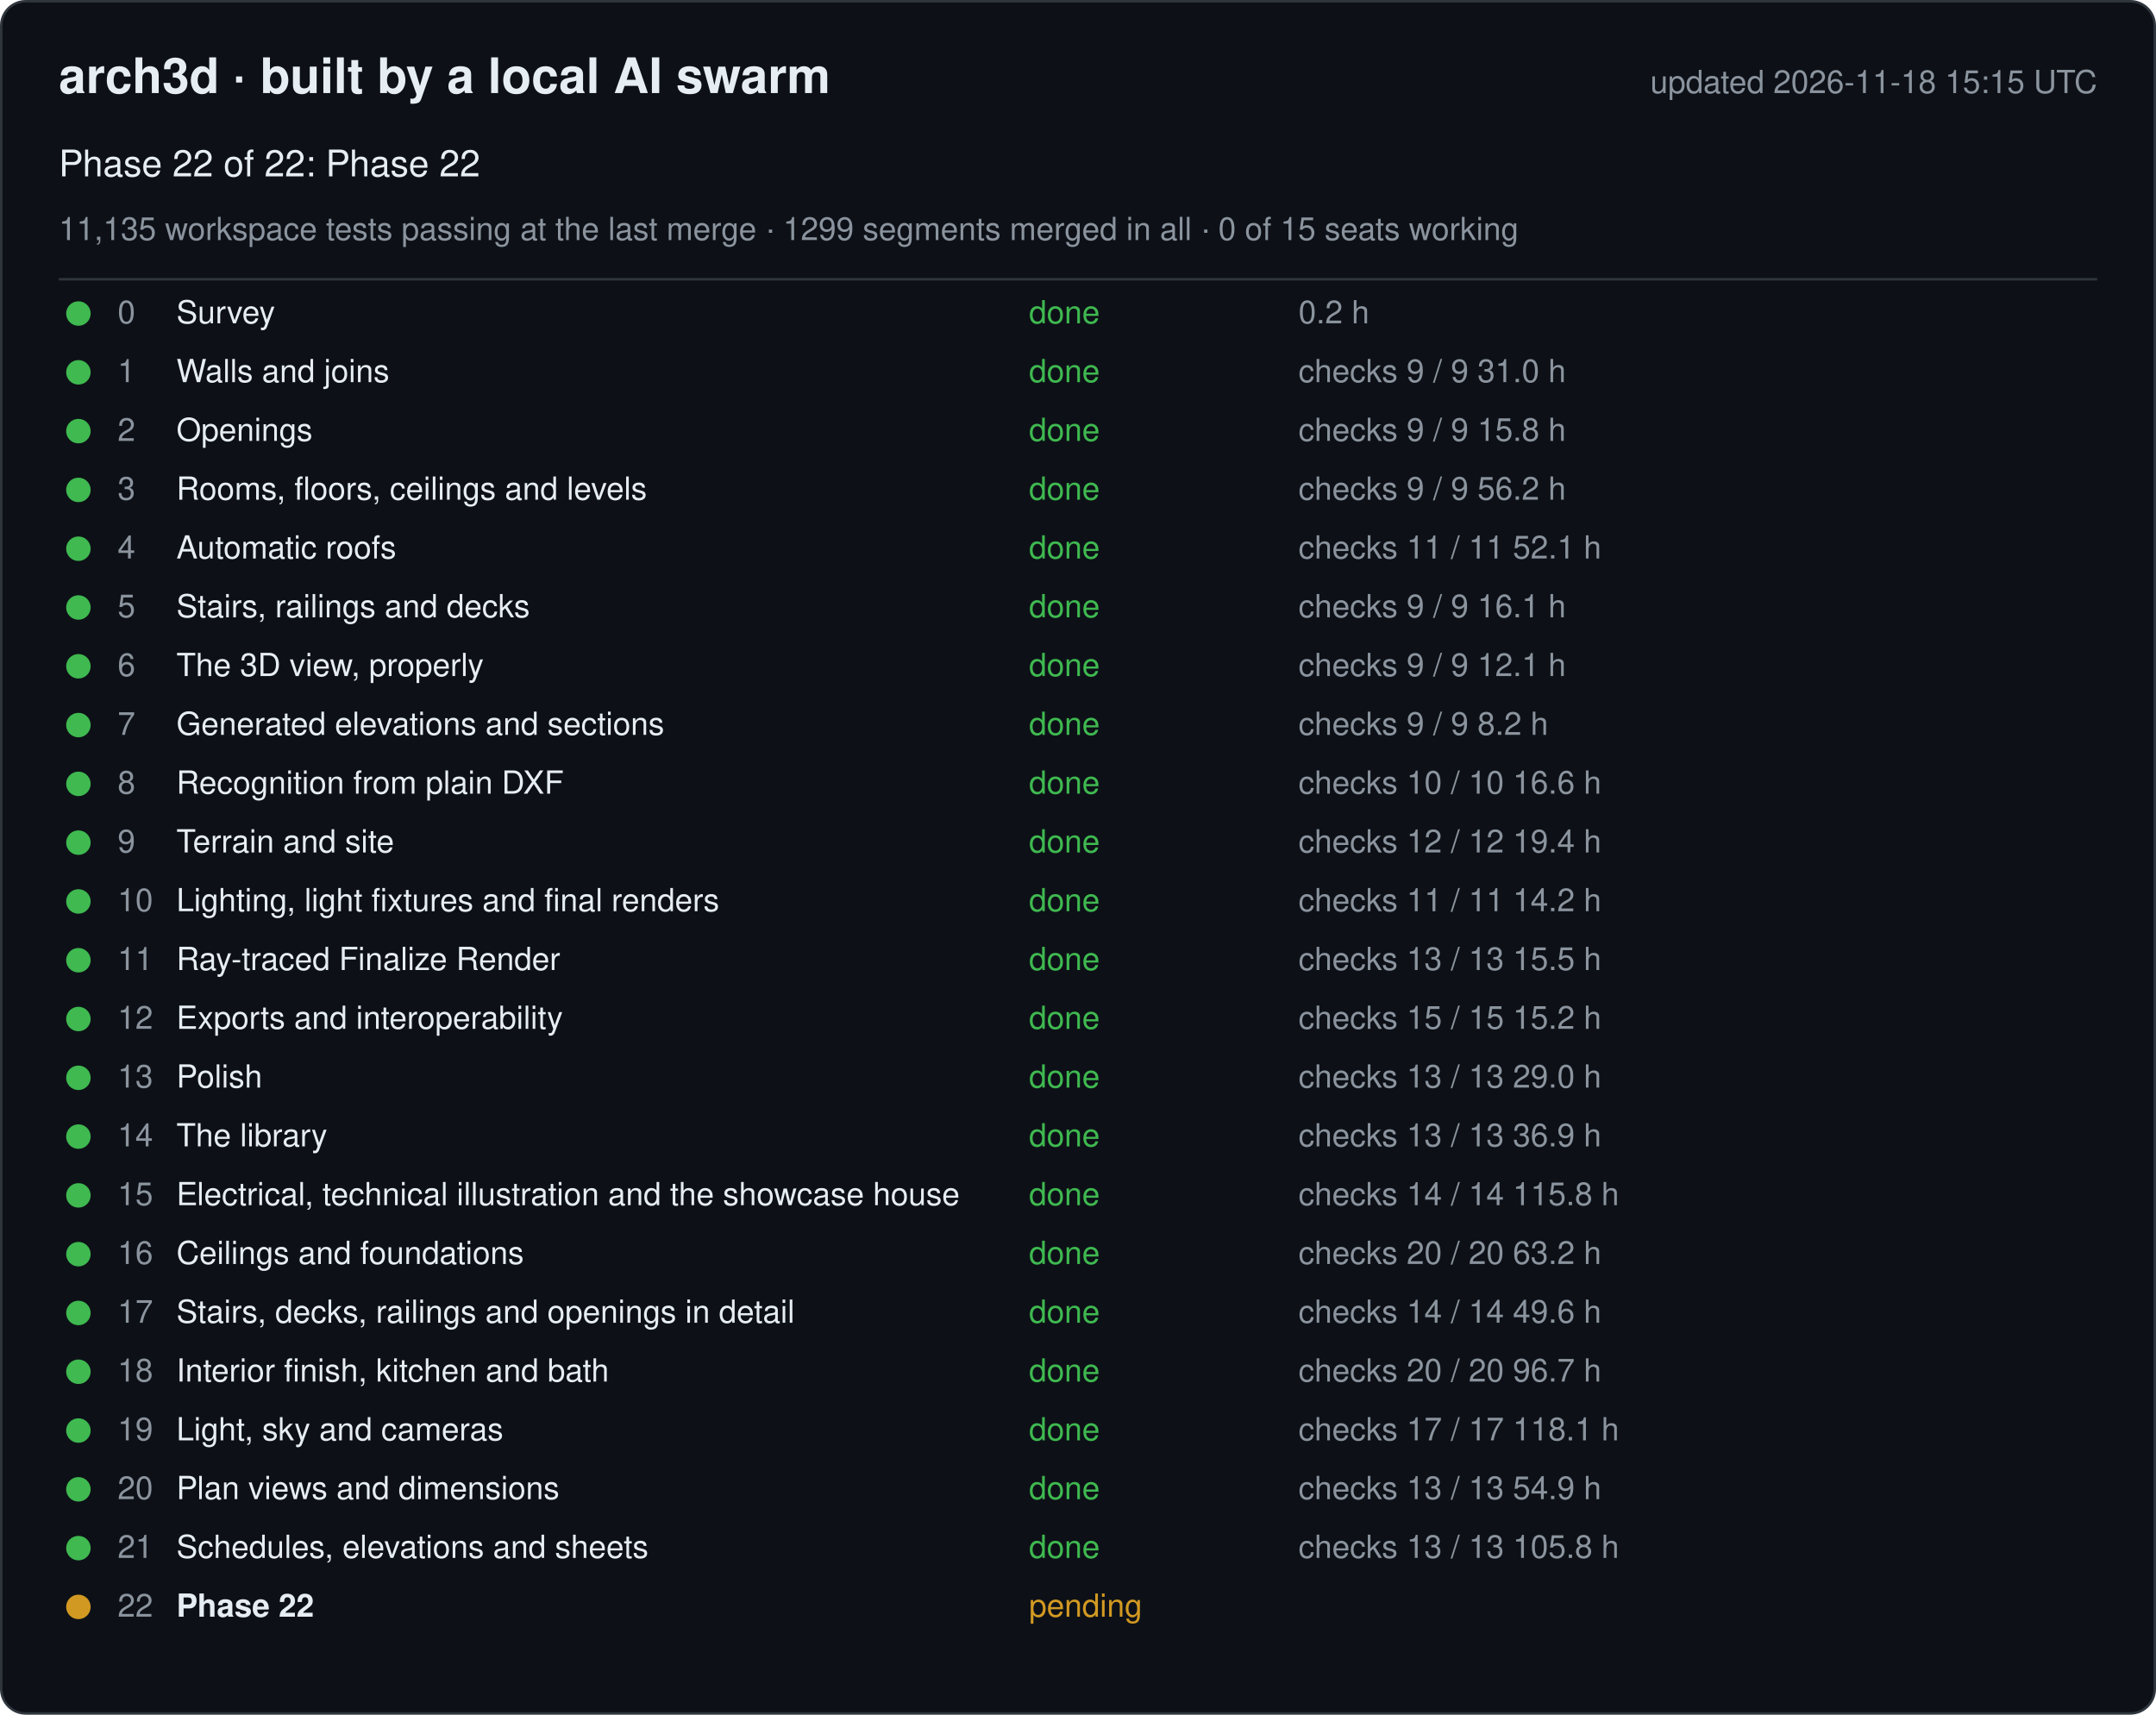
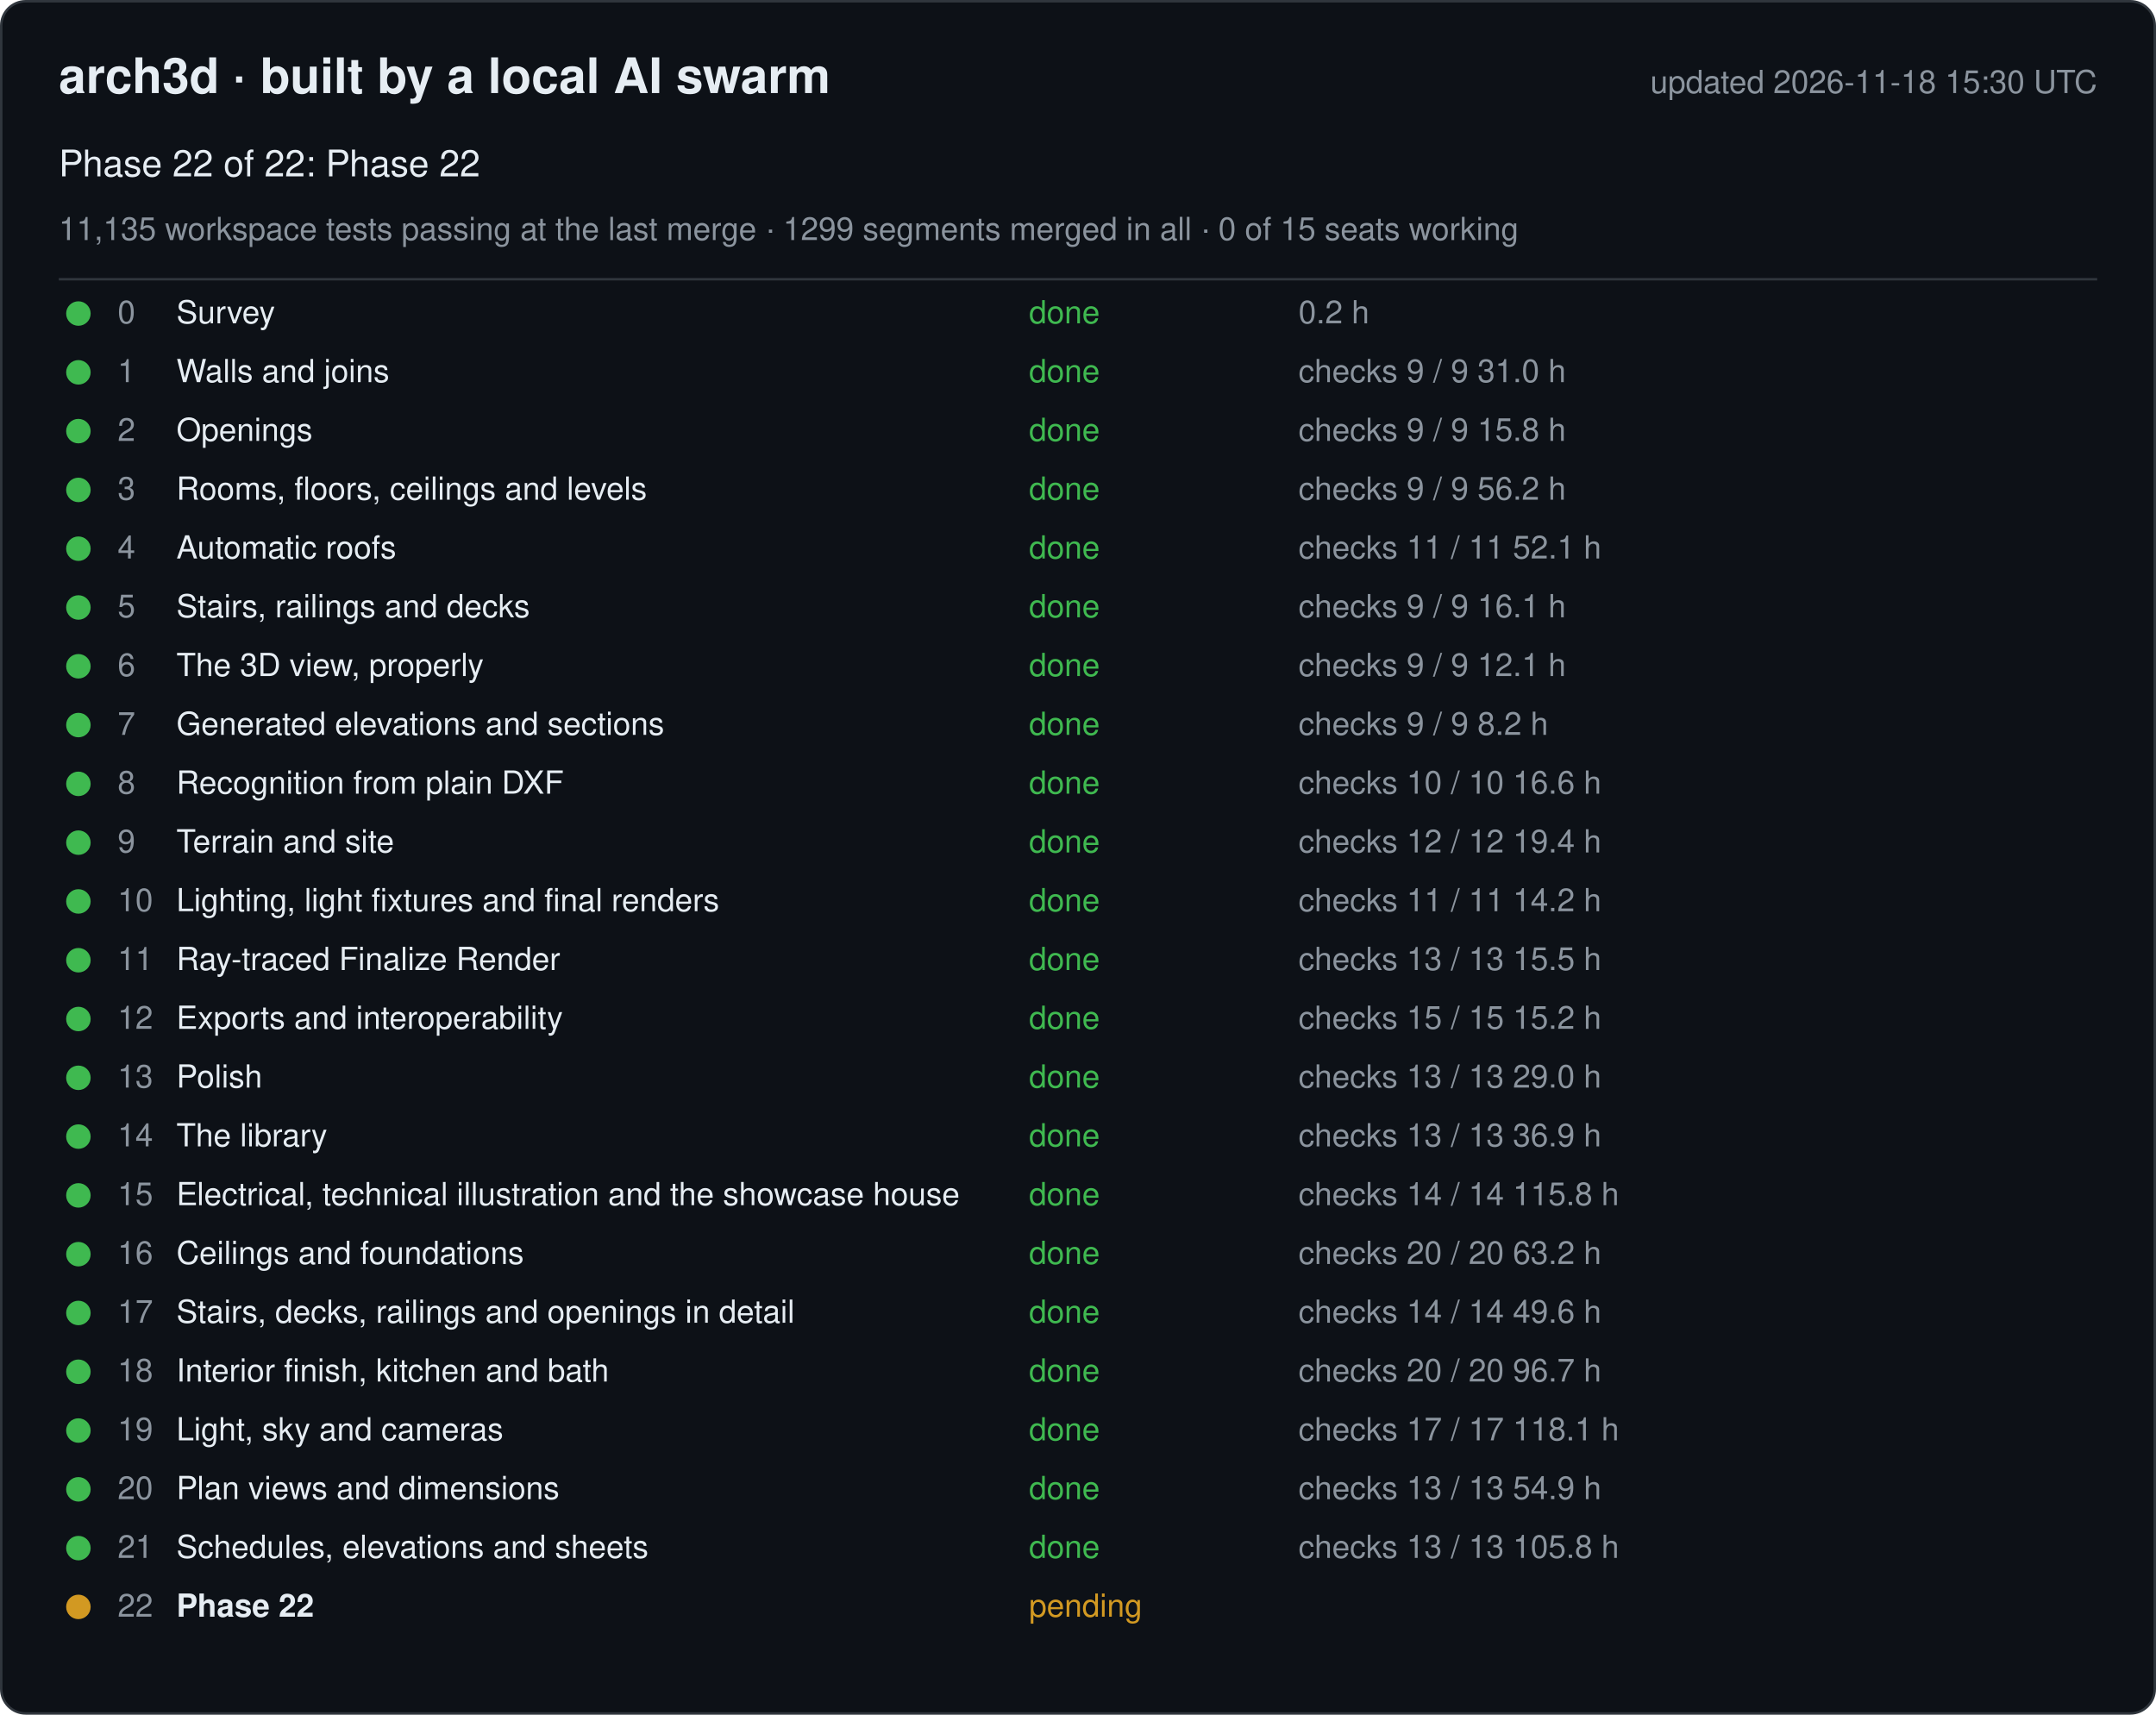
<svg xmlns="http://www.w3.org/2000/svg" width="880" height="700" viewBox="0 0 880 700" font-family="-apple-system, Segoe UI, Helvetica, Arial, sans-serif">
  <rect x="0.5" y="0.5" width="879" height="699" rx="10" fill="#0d1117" stroke="#30363d" />
  <text x="24" y="38" font-size="20" font-weight="600" fill="#e6edf3">arch3d · built by a local AI swarm</text>
-   <text x="856" y="38" font-size="13" fill="#8b949e" text-anchor="end">updated 2026-11-18 15:15 UTC</text>
+   <text x="856" y="38" font-size="13" fill="#8b949e" text-anchor="end">updated 2026-11-18 15:30 UTC</text>
  <text x="24" y="72" font-size="15" fill="#e6edf3">Phase 22 of 22: Phase 22</text>
  <text x="24" y="98" font-size="13" fill="#8b949e">11,135 workspace tests passing at the last merge · 1299 segments merged in all · 0 of 15 seats working</text>
  <line x1="24" y1="114" x2="856" y2="114" stroke="#30363d" />
  <g data-phase="0">
    <circle cx="32" cy="128" r="5" fill="#3fb950" />
    <text x="48" y="132" font-size="13" fill="#8b949e">0</text>
    <text x="72" y="132" font-size="13" fill="#e6edf3">Survey</text>
    <text x="420" y="132" font-size="13" fill="#3fb950">done</text>
    <text x="530" y="132" font-size="13" fill="#8b949e">0.2 h</text>
  </g>
  <g data-phase="1">
    <circle cx="32" cy="152" r="5" fill="#3fb950" />
    <text x="48" y="156" font-size="13" fill="#8b949e">1</text>
    <text x="72" y="156" font-size="13" fill="#e6edf3">Walls and joins</text>
    <text x="420" y="156" font-size="13" fill="#3fb950">done</text>
    <text x="530" y="156" font-size="13" fill="#8b949e">checks 9 / 9   31.0 h</text>
  </g>
  <g data-phase="2">
    <circle cx="32" cy="176" r="5" fill="#3fb950" />
    <text x="48" y="180" font-size="13" fill="#8b949e">2</text>
    <text x="72" y="180" font-size="13" fill="#e6edf3">Openings</text>
    <text x="420" y="180" font-size="13" fill="#3fb950">done</text>
    <text x="530" y="180" font-size="13" fill="#8b949e">checks 9 / 9   15.8 h</text>
  </g>
  <g data-phase="3">
    <circle cx="32" cy="200" r="5" fill="#3fb950" />
    <text x="48" y="204" font-size="13" fill="#8b949e">3</text>
    <text x="72" y="204" font-size="13" fill="#e6edf3">Rooms, floors, ceilings and levels</text>
    <text x="420" y="204" font-size="13" fill="#3fb950">done</text>
    <text x="530" y="204" font-size="13" fill="#8b949e">checks 9 / 9   56.2 h</text>
  </g>
  <g data-phase="4">
    <circle cx="32" cy="224" r="5" fill="#3fb950" />
    <text x="48" y="228" font-size="13" fill="#8b949e">4</text>
    <text x="72" y="228" font-size="13" fill="#e6edf3">Automatic roofs</text>
    <text x="420" y="228" font-size="13" fill="#3fb950">done</text>
    <text x="530" y="228" font-size="13" fill="#8b949e">checks 11 / 11   52.1 h</text>
  </g>
  <g data-phase="5">
    <circle cx="32" cy="248" r="5" fill="#3fb950" />
    <text x="48" y="252" font-size="13" fill="#8b949e">5</text>
    <text x="72" y="252" font-size="13" fill="#e6edf3">Stairs, railings and decks</text>
    <text x="420" y="252" font-size="13" fill="#3fb950">done</text>
    <text x="530" y="252" font-size="13" fill="#8b949e">checks 9 / 9   16.1 h</text>
  </g>
  <g data-phase="6">
    <circle cx="32" cy="272" r="5" fill="#3fb950" />
    <text x="48" y="276" font-size="13" fill="#8b949e">6</text>
    <text x="72" y="276" font-size="13" fill="#e6edf3">The 3D view, properly</text>
    <text x="420" y="276" font-size="13" fill="#3fb950">done</text>
    <text x="530" y="276" font-size="13" fill="#8b949e">checks 9 / 9   12.1 h</text>
  </g>
  <g data-phase="7">
    <circle cx="32" cy="296" r="5" fill="#3fb950" />
    <text x="48" y="300" font-size="13" fill="#8b949e">7</text>
    <text x="72" y="300" font-size="13" fill="#e6edf3">Generated elevations and sections</text>
    <text x="420" y="300" font-size="13" fill="#3fb950">done</text>
    <text x="530" y="300" font-size="13" fill="#8b949e">checks 9 / 9   8.2 h</text>
  </g>
  <g data-phase="8">
    <circle cx="32" cy="320" r="5" fill="#3fb950" />
    <text x="48" y="324" font-size="13" fill="#8b949e">8</text>
    <text x="72" y="324" font-size="13" fill="#e6edf3">Recognition from plain DXF</text>
    <text x="420" y="324" font-size="13" fill="#3fb950">done</text>
    <text x="530" y="324" font-size="13" fill="#8b949e">checks 10 / 10   16.6 h</text>
  </g>
  <g data-phase="9">
    <circle cx="32" cy="344" r="5" fill="#3fb950" />
    <text x="48" y="348" font-size="13" fill="#8b949e">9</text>
    <text x="72" y="348" font-size="13" fill="#e6edf3">Terrain and site</text>
    <text x="420" y="348" font-size="13" fill="#3fb950">done</text>
    <text x="530" y="348" font-size="13" fill="#8b949e">checks 12 / 12   19.4 h</text>
  </g>
  <g data-phase="10">
    <circle cx="32" cy="368" r="5" fill="#3fb950" />
    <text x="48" y="372" font-size="13" fill="#8b949e">10</text>
    <text x="72" y="372" font-size="13" fill="#e6edf3">Lighting, light fixtures and final renders</text>
    <text x="420" y="372" font-size="13" fill="#3fb950">done</text>
    <text x="530" y="372" font-size="13" fill="#8b949e">checks 11 / 11   14.2 h</text>
  </g>
  <g data-phase="11">
    <circle cx="32" cy="392" r="5" fill="#3fb950" />
    <text x="48" y="396" font-size="13" fill="#8b949e">11</text>
    <text x="72" y="396" font-size="13" fill="#e6edf3">Ray-traced Finalize Render</text>
    <text x="420" y="396" font-size="13" fill="#3fb950">done</text>
    <text x="530" y="396" font-size="13" fill="#8b949e">checks 13 / 13   15.5 h</text>
  </g>
  <g data-phase="12">
    <circle cx="32" cy="416" r="5" fill="#3fb950" />
    <text x="48" y="420" font-size="13" fill="#8b949e">12</text>
    <text x="72" y="420" font-size="13" fill="#e6edf3">Exports and interoperability</text>
    <text x="420" y="420" font-size="13" fill="#3fb950">done</text>
    <text x="530" y="420" font-size="13" fill="#8b949e">checks 15 / 15   15.2 h</text>
  </g>
  <g data-phase="13">
    <circle cx="32" cy="440" r="5" fill="#3fb950" />
    <text x="48" y="444" font-size="13" fill="#8b949e">13</text>
    <text x="72" y="444" font-size="13" fill="#e6edf3">Polish</text>
    <text x="420" y="444" font-size="13" fill="#3fb950">done</text>
    <text x="530" y="444" font-size="13" fill="#8b949e">checks 13 / 13   29.0 h</text>
  </g>
  <g data-phase="14">
    <circle cx="32" cy="464" r="5" fill="#3fb950" />
    <text x="48" y="468" font-size="13" fill="#8b949e">14</text>
    <text x="72" y="468" font-size="13" fill="#e6edf3">The library</text>
    <text x="420" y="468" font-size="13" fill="#3fb950">done</text>
    <text x="530" y="468" font-size="13" fill="#8b949e">checks 13 / 13   36.9 h</text>
  </g>
  <g data-phase="15">
    <circle cx="32" cy="488" r="5" fill="#3fb950" />
    <text x="48" y="492" font-size="13" fill="#8b949e">15</text>
    <text x="72" y="492" font-size="13" fill="#e6edf3">Electrical, technical illustration and the showcase house</text>
    <text x="420" y="492" font-size="13" fill="#3fb950">done</text>
    <text x="530" y="492" font-size="13" fill="#8b949e">checks 14 / 14   115.8 h</text>
  </g>
  <g data-phase="16">
    <circle cx="32" cy="512" r="5" fill="#3fb950" />
    <text x="48" y="516" font-size="13" fill="#8b949e">16</text>
    <text x="72" y="516" font-size="13" fill="#e6edf3">Ceilings and foundations</text>
    <text x="420" y="516" font-size="13" fill="#3fb950">done</text>
    <text x="530" y="516" font-size="13" fill="#8b949e">checks 20 / 20   63.2 h</text>
  </g>
  <g data-phase="17">
    <circle cx="32" cy="536" r="5" fill="#3fb950" />
    <text x="48" y="540" font-size="13" fill="#8b949e">17</text>
    <text x="72" y="540" font-size="13" fill="#e6edf3">Stairs, decks, railings and openings in detail</text>
    <text x="420" y="540" font-size="13" fill="#3fb950">done</text>
    <text x="530" y="540" font-size="13" fill="#8b949e">checks 14 / 14   49.6 h</text>
  </g>
  <g data-phase="18">
    <circle cx="32" cy="560" r="5" fill="#3fb950" />
    <text x="48" y="564" font-size="13" fill="#8b949e">18</text>
    <text x="72" y="564" font-size="13" fill="#e6edf3">Interior finish, kitchen and bath</text>
    <text x="420" y="564" font-size="13" fill="#3fb950">done</text>
    <text x="530" y="564" font-size="13" fill="#8b949e">checks 20 / 20   96.7 h</text>
  </g>
  <g data-phase="19">
    <circle cx="32" cy="584" r="5" fill="#3fb950" />
    <text x="48" y="588" font-size="13" fill="#8b949e">19</text>
    <text x="72" y="588" font-size="13" fill="#e6edf3">Light, sky and cameras</text>
    <text x="420" y="588" font-size="13" fill="#3fb950">done</text>
    <text x="530" y="588" font-size="13" fill="#8b949e">checks 17 / 17   118.1 h</text>
  </g>
  <g data-phase="20">
    <circle cx="32" cy="608" r="5" fill="#3fb950" />
    <text x="48" y="612" font-size="13" fill="#8b949e">20</text>
    <text x="72" y="612" font-size="13" fill="#e6edf3">Plan views and dimensions</text>
    <text x="420" y="612" font-size="13" fill="#3fb950">done</text>
    <text x="530" y="612" font-size="13" fill="#8b949e">checks 13 / 13   54.9 h</text>
  </g>
  <g data-phase="21">
    <circle cx="32" cy="632" r="5" fill="#3fb950" />
    <text x="48" y="636" font-size="13" fill="#8b949e">21</text>
    <text x="72" y="636" font-size="13" fill="#e6edf3">Schedules, elevations and sheets</text>
    <text x="420" y="636" font-size="13" fill="#3fb950">done</text>
    <text x="530" y="636" font-size="13" fill="#8b949e">checks 13 / 13   105.8 h</text>
  </g>
  <g data-phase="22">
    <circle cx="32" cy="656" r="5" fill="#d29922" />
    <text x="48" y="660" font-size="13" fill="#8b949e">22</text>
    <text x="72" y="660" font-size="13" fill="#e6edf3" font-weight="600">Phase 22</text>
    <text x="420" y="660" font-size="13" fill="#d29922">pending</text>
    <text x="530" y="660" font-size="13" fill="#8b949e" />
  </g>
</svg>
